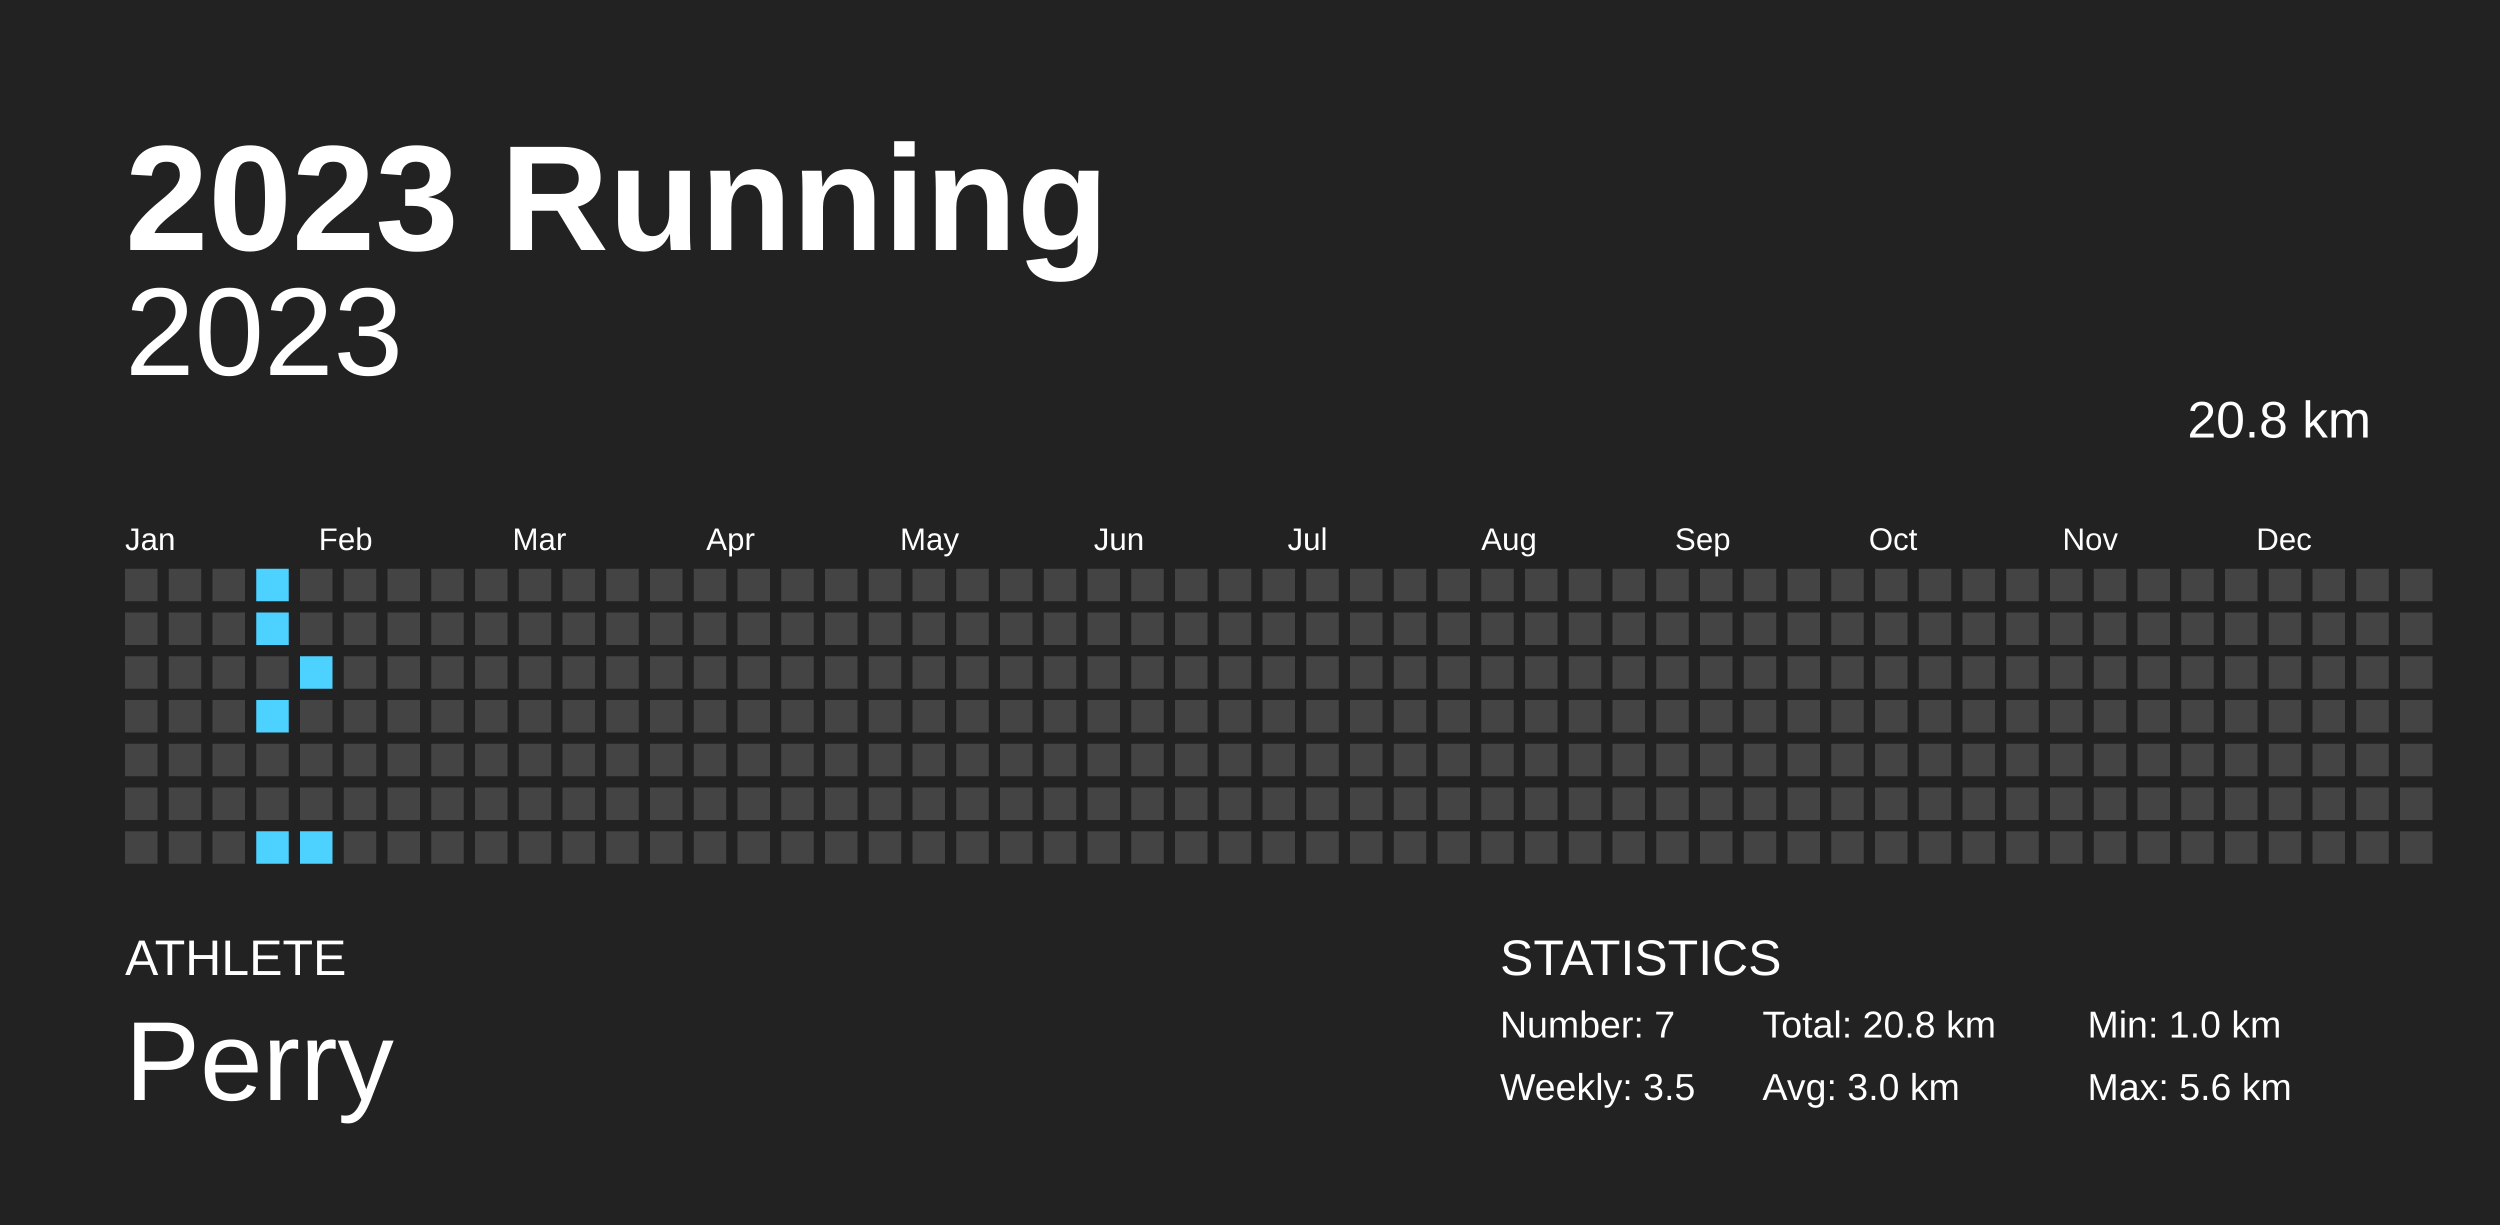
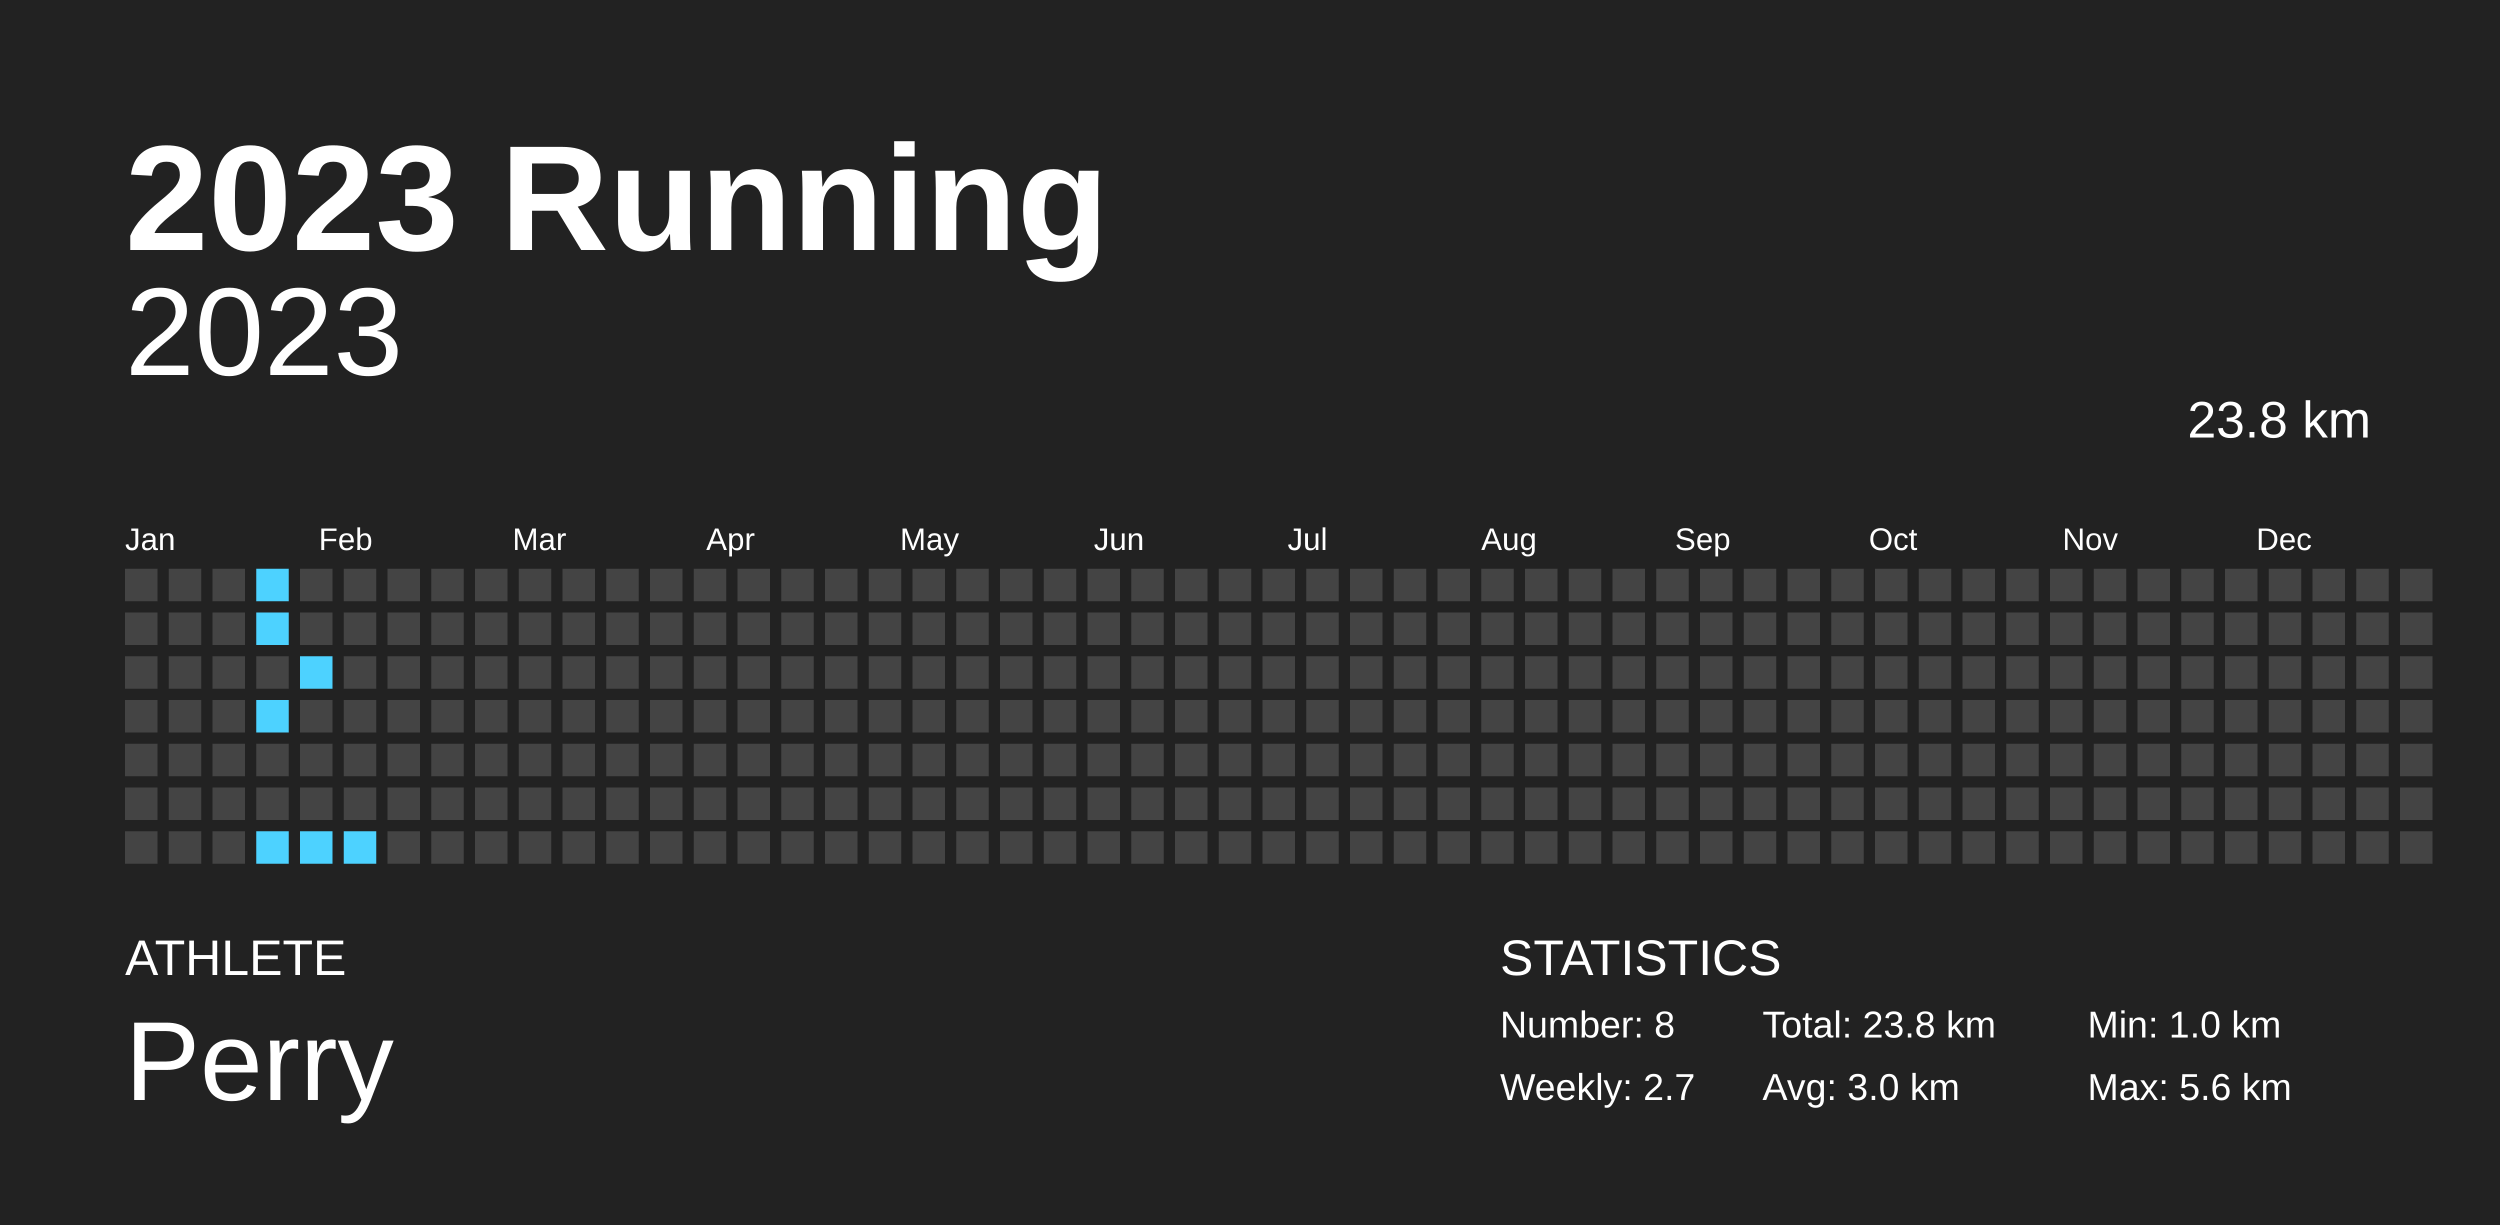
<svg xmlns="http://www.w3.org/2000/svg" baseProfile="full" height="98mm" version="1.1" viewBox="0,0,200,98" width="200mm">
  <defs />
  <rect fill="#222222" height="98" width="200" x="0" y="0" />
  <text fill="#FFFFFF" style="font-size:12px; font-family:Arial; font-weight:bold;" x="10" y="20">2023 Running</text>
  <text fill="#FFFFFF" style="font-size:4px; font-family:Arial" x="10" y="78">ATHLETE</text>
  <text fill="#FFFFFF" style="font-size:9px; font-family:Arial" x="10" y="88">Perry</text>
  <text fill="#FFFFFF" style="font-size:4px; font-family:Arial" x="120" y="78">STATISTICS</text>
-   <text fill="#FFFFFF" style="font-size:3px; font-family:Arial" x="120" y="83">Number: 7</text>
-   <text fill="#FFFFFF" style="font-size:3px; font-family:Arial" x="120" y="88">Weekly: 3.5</text>
-   <text fill="#FFFFFF" style="font-size:3px; font-family:Arial" x="141" y="83">Total: 20.8 km</text>
+   <text fill="#FFFFFF" style="font-size:3px; font-family:Arial" x="120" y="83">Number: 8</text>
+   <text fill="#FFFFFF" style="font-size:3px; font-family:Arial" x="120" y="88">Weekly: 2.7</text>
+   <text fill="#FFFFFF" style="font-size:3px; font-family:Arial" x="141" y="83">Total: 23.8 km</text>
  <text fill="#FFFFFF" style="font-size:3px; font-family:Arial" x="141" y="88">Avg: 3.0 km</text>
  <text fill="#FFFFFF" style="font-size:3px; font-family:Arial" x="167" y="83">Min: 1.0 km</text>
  <text fill="#FFFFFF" style="font-size:3px; font-family:Arial" x="167" y="88">Max: 5.6 km</text>
  <text alignment-baseline="hanging" fill="#FFFFFF" style="font-size:10.0px; font-family:Arial;" x="10" y="30">2023</text>
-   <text alignment-baseline="hanging" fill="#FFFFFF" style="font-size:4.125px; font-family:Arial;" x="175" y="35">20.8 km</text>
+   <text alignment-baseline="hanging" fill="#FFFFFF" style="font-size:4.125px; font-family:Arial;" x="175" y="35">23.8 km</text>
  <text fill="#FFFFFF" style="font-size:2.5px; font-family:Arial" x="10.0" y="44">Jan</text>
  <text fill="#FFFFFF" style="font-size:2.5px; font-family:Arial" x="25.5" y="44">Feb</text>
  <text fill="#FFFFFF" style="font-size:2.5px; font-family:Arial" x="41.0" y="44">Mar</text>
  <text fill="#FFFFFF" style="font-size:2.5px; font-family:Arial" x="56.5" y="44">Apr</text>
  <text fill="#FFFFFF" style="font-size:2.5px; font-family:Arial" x="72.0" y="44">May</text>
  <text fill="#FFFFFF" style="font-size:2.5px; font-family:Arial" x="87.5" y="44">Jun</text>
  <text fill="#FFFFFF" style="font-size:2.5px; font-family:Arial" x="103.0" y="44">Jul</text>
  <text fill="#FFFFFF" style="font-size:2.5px; font-family:Arial" x="118.5" y="44">Aug</text>
  <text fill="#FFFFFF" style="font-size:2.5px; font-family:Arial" x="134.0" y="44">Sep</text>
  <text fill="#FFFFFF" style="font-size:2.5px; font-family:Arial" x="149.5" y="44">Oct</text>
  <text fill="#FFFFFF" style="font-size:2.5px; font-family:Arial" x="165.0" y="44">Nov</text>
  <text fill="#FFFFFF" style="font-size:2.5px; font-family:Arial" x="180.5" y="44">Dec</text>
  <rect fill="#444444" height="2.6" width="2.6" x="10.0" y="45.5" />
  <rect fill="#444444" height="2.6" width="2.6" x="10.0" y="49.0" />
  <rect fill="#444444" height="2.6" width="2.6" x="10.0" y="52.5" />
  <rect fill="#444444" height="2.6" width="2.6" x="10.0" y="56.0" />
  <rect fill="#444444" height="2.6" width="2.6" x="10.0" y="59.5" />
  <rect fill="#444444" height="2.6" width="2.6" x="10.0" y="63.0" />
  <rect fill="#444444" height="2.6" width="2.6" x="10.0" y="66.5" />
  <rect fill="#444444" height="2.6" width="2.6" x="13.5" y="45.5" />
  <rect fill="#444444" height="2.6" width="2.6" x="13.5" y="49.0" />
  <rect fill="#444444" height="2.6" width="2.6" x="13.5" y="52.5" />
  <rect fill="#444444" height="2.6" width="2.6" x="13.5" y="56.0" />
  <rect fill="#444444" height="2.6" width="2.6" x="13.5" y="59.5" />
  <rect fill="#444444" height="2.6" width="2.6" x="13.5" y="63.0" />
  <rect fill="#444444" height="2.6" width="2.6" x="13.5" y="66.5" />
  <rect fill="#444444" height="2.6" width="2.6" x="17.0" y="45.5" />
  <rect fill="#444444" height="2.6" width="2.6" x="17.0" y="49.0" />
  <rect fill="#444444" height="2.6" width="2.6" x="17.0" y="52.5" />
  <rect fill="#444444" height="2.6" width="2.6" x="17.0" y="56.0" />
  <rect fill="#444444" height="2.6" width="2.6" x="17.0" y="59.5" />
  <rect fill="#444444" height="2.6" width="2.6" x="17.0" y="63.0" />
  <rect fill="#444444" height="2.6" width="2.6" x="17.0" y="66.5" />
  <rect fill="#4dd2ff" height="2.6" width="2.6" x="20.5" y="45.5" />
  <rect fill="#4dd2ff" height="2.6" width="2.6" x="20.5" y="49.0" />
  <rect fill="#444444" height="2.6" width="2.6" x="20.5" y="52.5" />
  <rect fill="#4dd2ff" height="2.6" width="2.6" x="20.5" y="56.0" />
  <rect fill="#444444" height="2.6" width="2.6" x="20.5" y="59.5" />
  <rect fill="#444444" height="2.6" width="2.6" x="20.5" y="63.0" />
  <rect fill="#4dd2ff" height="2.6" width="2.6" x="20.5" y="66.5" />
  <rect fill="#444444" height="2.6" width="2.6" x="24.0" y="45.5" />
  <rect fill="#444444" height="2.6" width="2.6" x="24.0" y="49.0" />
  <rect fill="#4dd2ff" height="2.6" width="2.6" x="24.0" y="52.5" />
  <rect fill="#444444" height="2.6" width="2.6" x="24.0" y="56.0" />
  <rect fill="#444444" height="2.6" width="2.6" x="24.0" y="59.5" />
  <rect fill="#444444" height="2.6" width="2.6" x="24.0" y="63.0" />
  <rect fill="#4dd2ff" height="2.6" width="2.6" x="24.0" y="66.5" />
  <rect fill="#444444" height="2.6" width="2.6" x="27.5" y="45.5" />
  <rect fill="#444444" height="2.6" width="2.6" x="27.5" y="49.0" />
  <rect fill="#444444" height="2.6" width="2.6" x="27.5" y="52.5" />
  <rect fill="#444444" height="2.6" width="2.6" x="27.5" y="56.0" />
  <rect fill="#444444" height="2.6" width="2.6" x="27.5" y="59.5" />
  <rect fill="#444444" height="2.6" width="2.6" x="27.5" y="63.0" />
-   <rect fill="#444444" height="2.6" width="2.6" x="27.5" y="66.5" />
+   <rect fill="#4dd2ff" height="2.6" width="2.6" x="27.5" y="66.5" />
  <rect fill="#444444" height="2.6" width="2.6" x="31.0" y="45.5" />
  <rect fill="#444444" height="2.6" width="2.6" x="31.0" y="49.0" />
  <rect fill="#444444" height="2.6" width="2.6" x="31.0" y="52.5" />
  <rect fill="#444444" height="2.6" width="2.6" x="31.0" y="56.0" />
  <rect fill="#444444" height="2.6" width="2.6" x="31.0" y="59.5" />
  <rect fill="#444444" height="2.6" width="2.6" x="31.0" y="63.0" />
  <rect fill="#444444" height="2.6" width="2.6" x="31.0" y="66.5" />
  <rect fill="#444444" height="2.6" width="2.6" x="34.5" y="45.5" />
  <rect fill="#444444" height="2.6" width="2.6" x="34.5" y="49.0" />
  <rect fill="#444444" height="2.6" width="2.6" x="34.5" y="52.5" />
  <rect fill="#444444" height="2.6" width="2.6" x="34.5" y="56.0" />
  <rect fill="#444444" height="2.6" width="2.6" x="34.5" y="59.5" />
  <rect fill="#444444" height="2.6" width="2.6" x="34.5" y="63.0" />
  <rect fill="#444444" height="2.6" width="2.6" x="34.5" y="66.5" />
  <rect fill="#444444" height="2.6" width="2.6" x="38.0" y="45.5" />
  <rect fill="#444444" height="2.6" width="2.6" x="38.0" y="49.0" />
  <rect fill="#444444" height="2.6" width="2.6" x="38.0" y="52.5" />
  <rect fill="#444444" height="2.6" width="2.6" x="38.0" y="56.0" />
  <rect fill="#444444" height="2.6" width="2.6" x="38.0" y="59.5" />
  <rect fill="#444444" height="2.6" width="2.6" x="38.0" y="63.0" />
  <rect fill="#444444" height="2.6" width="2.6" x="38.0" y="66.5" />
  <rect fill="#444444" height="2.6" width="2.6" x="41.5" y="45.5" />
  <rect fill="#444444" height="2.6" width="2.6" x="41.5" y="49.0" />
  <rect fill="#444444" height="2.6" width="2.6" x="41.5" y="52.5" />
  <rect fill="#444444" height="2.6" width="2.6" x="41.5" y="56.0" />
  <rect fill="#444444" height="2.6" width="2.6" x="41.5" y="59.5" />
  <rect fill="#444444" height="2.6" width="2.6" x="41.5" y="63.0" />
  <rect fill="#444444" height="2.6" width="2.6" x="41.5" y="66.5" />
  <rect fill="#444444" height="2.6" width="2.6" x="45.0" y="45.5" />
  <rect fill="#444444" height="2.6" width="2.6" x="45.0" y="49.0" />
  <rect fill="#444444" height="2.6" width="2.6" x="45.0" y="52.5" />
  <rect fill="#444444" height="2.6" width="2.6" x="45.0" y="56.0" />
  <rect fill="#444444" height="2.6" width="2.6" x="45.0" y="59.5" />
  <rect fill="#444444" height="2.6" width="2.6" x="45.0" y="63.0" />
  <rect fill="#444444" height="2.6" width="2.6" x="45.0" y="66.5" />
  <rect fill="#444444" height="2.6" width="2.6" x="48.5" y="45.5" />
  <rect fill="#444444" height="2.6" width="2.6" x="48.5" y="49.0" />
  <rect fill="#444444" height="2.6" width="2.6" x="48.5" y="52.5" />
  <rect fill="#444444" height="2.6" width="2.6" x="48.5" y="56.0" />
  <rect fill="#444444" height="2.6" width="2.6" x="48.5" y="59.5" />
  <rect fill="#444444" height="2.6" width="2.6" x="48.5" y="63.0" />
  <rect fill="#444444" height="2.6" width="2.6" x="48.5" y="66.5" />
  <rect fill="#444444" height="2.6" width="2.6" x="52.0" y="45.5" />
  <rect fill="#444444" height="2.6" width="2.6" x="52.0" y="49.0" />
  <rect fill="#444444" height="2.6" width="2.6" x="52.0" y="52.5" />
  <rect fill="#444444" height="2.6" width="2.6" x="52.0" y="56.0" />
  <rect fill="#444444" height="2.6" width="2.6" x="52.0" y="59.5" />
  <rect fill="#444444" height="2.6" width="2.6" x="52.0" y="63.0" />
  <rect fill="#444444" height="2.6" width="2.6" x="52.0" y="66.5" />
  <rect fill="#444444" height="2.6" width="2.6" x="55.5" y="45.5" />
  <rect fill="#444444" height="2.6" width="2.6" x="55.5" y="49.0" />
  <rect fill="#444444" height="2.6" width="2.6" x="55.5" y="52.5" />
  <rect fill="#444444" height="2.6" width="2.6" x="55.5" y="56.0" />
  <rect fill="#444444" height="2.6" width="2.6" x="55.5" y="59.5" />
  <rect fill="#444444" height="2.6" width="2.6" x="55.5" y="63.0" />
  <rect fill="#444444" height="2.6" width="2.6" x="55.5" y="66.5" />
  <rect fill="#444444" height="2.6" width="2.6" x="59.0" y="45.5" />
  <rect fill="#444444" height="2.6" width="2.6" x="59.0" y="49.0" />
  <rect fill="#444444" height="2.6" width="2.6" x="59.0" y="52.5" />
  <rect fill="#444444" height="2.6" width="2.6" x="59.0" y="56.0" />
  <rect fill="#444444" height="2.6" width="2.6" x="59.0" y="59.5" />
  <rect fill="#444444" height="2.6" width="2.6" x="59.0" y="63.0" />
  <rect fill="#444444" height="2.6" width="2.6" x="59.0" y="66.5" />
  <rect fill="#444444" height="2.6" width="2.6" x="62.5" y="45.5" />
  <rect fill="#444444" height="2.6" width="2.6" x="62.5" y="49.0" />
  <rect fill="#444444" height="2.6" width="2.6" x="62.5" y="52.5" />
  <rect fill="#444444" height="2.6" width="2.6" x="62.5" y="56.0" />
  <rect fill="#444444" height="2.6" width="2.6" x="62.5" y="59.5" />
  <rect fill="#444444" height="2.6" width="2.6" x="62.5" y="63.0" />
  <rect fill="#444444" height="2.6" width="2.6" x="62.5" y="66.5" />
  <rect fill="#444444" height="2.6" width="2.6" x="66.0" y="45.5" />
  <rect fill="#444444" height="2.6" width="2.6" x="66.0" y="49.0" />
  <rect fill="#444444" height="2.6" width="2.6" x="66.0" y="52.5" />
  <rect fill="#444444" height="2.6" width="2.6" x="66.0" y="56.0" />
  <rect fill="#444444" height="2.6" width="2.6" x="66.0" y="59.5" />
  <rect fill="#444444" height="2.6" width="2.6" x="66.0" y="63.0" />
  <rect fill="#444444" height="2.6" width="2.6" x="66.0" y="66.5" />
  <rect fill="#444444" height="2.6" width="2.6" x="69.5" y="45.5" />
  <rect fill="#444444" height="2.6" width="2.6" x="69.5" y="49.0" />
  <rect fill="#444444" height="2.6" width="2.6" x="69.5" y="52.5" />
  <rect fill="#444444" height="2.6" width="2.6" x="69.5" y="56.0" />
  <rect fill="#444444" height="2.6" width="2.6" x="69.5" y="59.5" />
  <rect fill="#444444" height="2.6" width="2.6" x="69.5" y="63.0" />
  <rect fill="#444444" height="2.6" width="2.6" x="69.5" y="66.5" />
  <rect fill="#444444" height="2.6" width="2.6" x="73.0" y="45.5" />
  <rect fill="#444444" height="2.6" width="2.6" x="73.0" y="49.0" />
  <rect fill="#444444" height="2.6" width="2.6" x="73.0" y="52.5" />
  <rect fill="#444444" height="2.6" width="2.6" x="73.0" y="56.0" />
  <rect fill="#444444" height="2.6" width="2.6" x="73.0" y="59.5" />
  <rect fill="#444444" height="2.6" width="2.6" x="73.0" y="63.0" />
  <rect fill="#444444" height="2.6" width="2.6" x="73.0" y="66.5" />
  <rect fill="#444444" height="2.6" width="2.6" x="76.5" y="45.5" />
  <rect fill="#444444" height="2.6" width="2.6" x="76.5" y="49.0" />
  <rect fill="#444444" height="2.6" width="2.6" x="76.5" y="52.5" />
  <rect fill="#444444" height="2.6" width="2.6" x="76.5" y="56.0" />
  <rect fill="#444444" height="2.6" width="2.6" x="76.5" y="59.5" />
  <rect fill="#444444" height="2.6" width="2.6" x="76.5" y="63.0" />
  <rect fill="#444444" height="2.6" width="2.6" x="76.5" y="66.5" />
  <rect fill="#444444" height="2.6" width="2.6" x="80.0" y="45.5" />
  <rect fill="#444444" height="2.6" width="2.6" x="80.0" y="49.0" />
  <rect fill="#444444" height="2.6" width="2.6" x="80.0" y="52.5" />
  <rect fill="#444444" height="2.6" width="2.6" x="80.0" y="56.0" />
  <rect fill="#444444" height="2.6" width="2.6" x="80.0" y="59.5" />
  <rect fill="#444444" height="2.6" width="2.6" x="80.0" y="63.0" />
  <rect fill="#444444" height="2.6" width="2.6" x="80.0" y="66.5" />
  <rect fill="#444444" height="2.6" width="2.6" x="83.5" y="45.5" />
  <rect fill="#444444" height="2.6" width="2.6" x="83.5" y="49.0" />
  <rect fill="#444444" height="2.6" width="2.6" x="83.5" y="52.5" />
  <rect fill="#444444" height="2.6" width="2.6" x="83.5" y="56.0" />
  <rect fill="#444444" height="2.6" width="2.6" x="83.5" y="59.5" />
  <rect fill="#444444" height="2.6" width="2.6" x="83.5" y="63.0" />
  <rect fill="#444444" height="2.6" width="2.6" x="83.5" y="66.5" />
  <rect fill="#444444" height="2.6" width="2.6" x="87.0" y="45.5" />
  <rect fill="#444444" height="2.6" width="2.6" x="87.0" y="49.0" />
  <rect fill="#444444" height="2.6" width="2.6" x="87.0" y="52.5" />
  <rect fill="#444444" height="2.6" width="2.6" x="87.0" y="56.0" />
  <rect fill="#444444" height="2.6" width="2.6" x="87.0" y="59.5" />
  <rect fill="#444444" height="2.6" width="2.6" x="87.0" y="63.0" />
  <rect fill="#444444" height="2.6" width="2.6" x="87.0" y="66.5" />
  <rect fill="#444444" height="2.6" width="2.6" x="90.5" y="45.5" />
  <rect fill="#444444" height="2.6" width="2.6" x="90.5" y="49.0" />
  <rect fill="#444444" height="2.6" width="2.6" x="90.5" y="52.5" />
  <rect fill="#444444" height="2.6" width="2.6" x="90.5" y="56.0" />
  <rect fill="#444444" height="2.6" width="2.6" x="90.5" y="59.5" />
  <rect fill="#444444" height="2.6" width="2.6" x="90.5" y="63.0" />
  <rect fill="#444444" height="2.6" width="2.6" x="90.5" y="66.5" />
  <rect fill="#444444" height="2.6" width="2.6" x="94.0" y="45.5" />
  <rect fill="#444444" height="2.6" width="2.6" x="94.0" y="49.0" />
  <rect fill="#444444" height="2.6" width="2.6" x="94.0" y="52.5" />
  <rect fill="#444444" height="2.6" width="2.6" x="94.0" y="56.0" />
  <rect fill="#444444" height="2.6" width="2.6" x="94.0" y="59.5" />
  <rect fill="#444444" height="2.6" width="2.6" x="94.0" y="63.0" />
  <rect fill="#444444" height="2.6" width="2.6" x="94.0" y="66.5" />
  <rect fill="#444444" height="2.6" width="2.6" x="97.5" y="45.5" />
  <rect fill="#444444" height="2.6" width="2.6" x="97.5" y="49.0" />
  <rect fill="#444444" height="2.6" width="2.6" x="97.5" y="52.5" />
  <rect fill="#444444" height="2.6" width="2.6" x="97.5" y="56.0" />
  <rect fill="#444444" height="2.6" width="2.6" x="97.5" y="59.5" />
  <rect fill="#444444" height="2.6" width="2.6" x="97.5" y="63.0" />
  <rect fill="#444444" height="2.6" width="2.6" x="97.5" y="66.5" />
  <rect fill="#444444" height="2.6" width="2.6" x="101.0" y="45.5" />
  <rect fill="#444444" height="2.6" width="2.6" x="101.0" y="49.0" />
  <rect fill="#444444" height="2.6" width="2.6" x="101.0" y="52.5" />
  <rect fill="#444444" height="2.6" width="2.6" x="101.0" y="56.0" />
  <rect fill="#444444" height="2.6" width="2.6" x="101.0" y="59.5" />
  <rect fill="#444444" height="2.6" width="2.6" x="101.0" y="63.0" />
  <rect fill="#444444" height="2.6" width="2.6" x="101.0" y="66.5" />
  <rect fill="#444444" height="2.6" width="2.6" x="104.5" y="45.5" />
  <rect fill="#444444" height="2.6" width="2.6" x="104.5" y="49.0" />
  <rect fill="#444444" height="2.6" width="2.6" x="104.5" y="52.5" />
  <rect fill="#444444" height="2.6" width="2.6" x="104.5" y="56.0" />
  <rect fill="#444444" height="2.6" width="2.6" x="104.5" y="59.5" />
  <rect fill="#444444" height="2.6" width="2.6" x="104.5" y="63.0" />
  <rect fill="#444444" height="2.6" width="2.6" x="104.5" y="66.5" />
  <rect fill="#444444" height="2.6" width="2.6" x="108.0" y="45.5" />
  <rect fill="#444444" height="2.6" width="2.6" x="108.0" y="49.0" />
  <rect fill="#444444" height="2.6" width="2.6" x="108.0" y="52.5" />
  <rect fill="#444444" height="2.6" width="2.6" x="108.0" y="56.0" />
  <rect fill="#444444" height="2.6" width="2.6" x="108.0" y="59.5" />
  <rect fill="#444444" height="2.6" width="2.6" x="108.0" y="63.0" />
  <rect fill="#444444" height="2.6" width="2.6" x="108.0" y="66.5" />
  <rect fill="#444444" height="2.6" width="2.6" x="111.5" y="45.5" />
  <rect fill="#444444" height="2.6" width="2.6" x="111.5" y="49.0" />
  <rect fill="#444444" height="2.6" width="2.6" x="111.5" y="52.5" />
  <rect fill="#444444" height="2.6" width="2.6" x="111.5" y="56.0" />
  <rect fill="#444444" height="2.6" width="2.6" x="111.5" y="59.5" />
  <rect fill="#444444" height="2.6" width="2.6" x="111.5" y="63.0" />
  <rect fill="#444444" height="2.6" width="2.6" x="111.5" y="66.5" />
  <rect fill="#444444" height="2.6" width="2.6" x="115.0" y="45.5" />
  <rect fill="#444444" height="2.6" width="2.6" x="115.0" y="49.0" />
  <rect fill="#444444" height="2.6" width="2.6" x="115.0" y="52.5" />
  <rect fill="#444444" height="2.6" width="2.6" x="115.0" y="56.0" />
  <rect fill="#444444" height="2.6" width="2.6" x="115.0" y="59.5" />
  <rect fill="#444444" height="2.6" width="2.6" x="115.0" y="63.0" />
  <rect fill="#444444" height="2.6" width="2.6" x="115.0" y="66.5" />
  <rect fill="#444444" height="2.6" width="2.6" x="118.5" y="45.5" />
  <rect fill="#444444" height="2.6" width="2.6" x="118.5" y="49.0" />
  <rect fill="#444444" height="2.6" width="2.6" x="118.5" y="52.5" />
  <rect fill="#444444" height="2.6" width="2.6" x="118.5" y="56.0" />
  <rect fill="#444444" height="2.6" width="2.6" x="118.5" y="59.5" />
  <rect fill="#444444" height="2.6" width="2.6" x="118.5" y="63.0" />
  <rect fill="#444444" height="2.6" width="2.6" x="118.5" y="66.5" />
  <rect fill="#444444" height="2.6" width="2.6" x="122.0" y="45.5" />
  <rect fill="#444444" height="2.6" width="2.6" x="122.0" y="49.0" />
  <rect fill="#444444" height="2.6" width="2.6" x="122.0" y="52.5" />
  <rect fill="#444444" height="2.6" width="2.6" x="122.0" y="56.0" />
  <rect fill="#444444" height="2.6" width="2.6" x="122.0" y="59.5" />
  <rect fill="#444444" height="2.6" width="2.6" x="122.0" y="63.0" />
  <rect fill="#444444" height="2.6" width="2.6" x="122.0" y="66.5" />
  <rect fill="#444444" height="2.6" width="2.6" x="125.5" y="45.5" />
  <rect fill="#444444" height="2.6" width="2.6" x="125.5" y="49.0" />
  <rect fill="#444444" height="2.6" width="2.6" x="125.5" y="52.5" />
  <rect fill="#444444" height="2.6" width="2.6" x="125.5" y="56.0" />
  <rect fill="#444444" height="2.6" width="2.6" x="125.5" y="59.5" />
  <rect fill="#444444" height="2.6" width="2.6" x="125.5" y="63.0" />
  <rect fill="#444444" height="2.6" width="2.6" x="125.5" y="66.5" />
  <rect fill="#444444" height="2.6" width="2.6" x="129.0" y="45.5" />
  <rect fill="#444444" height="2.6" width="2.6" x="129.0" y="49.0" />
  <rect fill="#444444" height="2.6" width="2.6" x="129.0" y="52.5" />
  <rect fill="#444444" height="2.6" width="2.6" x="129.0" y="56.0" />
  <rect fill="#444444" height="2.6" width="2.6" x="129.0" y="59.5" />
  <rect fill="#444444" height="2.6" width="2.6" x="129.0" y="63.0" />
  <rect fill="#444444" height="2.6" width="2.6" x="129.0" y="66.5" />
  <rect fill="#444444" height="2.6" width="2.6" x="132.5" y="45.5" />
  <rect fill="#444444" height="2.6" width="2.6" x="132.5" y="49.0" />
  <rect fill="#444444" height="2.6" width="2.6" x="132.5" y="52.5" />
  <rect fill="#444444" height="2.6" width="2.6" x="132.5" y="56.0" />
  <rect fill="#444444" height="2.6" width="2.6" x="132.5" y="59.5" />
  <rect fill="#444444" height="2.6" width="2.6" x="132.5" y="63.0" />
  <rect fill="#444444" height="2.6" width="2.6" x="132.5" y="66.5" />
  <rect fill="#444444" height="2.6" width="2.6" x="136.0" y="45.5" />
  <rect fill="#444444" height="2.6" width="2.6" x="136.0" y="49.0" />
  <rect fill="#444444" height="2.6" width="2.6" x="136.0" y="52.5" />
  <rect fill="#444444" height="2.6" width="2.6" x="136.0" y="56.0" />
  <rect fill="#444444" height="2.6" width="2.6" x="136.0" y="59.5" />
  <rect fill="#444444" height="2.6" width="2.6" x="136.0" y="63.0" />
  <rect fill="#444444" height="2.6" width="2.6" x="136.0" y="66.5" />
  <rect fill="#444444" height="2.6" width="2.6" x="139.5" y="45.5" />
  <rect fill="#444444" height="2.6" width="2.6" x="139.5" y="49.0" />
  <rect fill="#444444" height="2.6" width="2.6" x="139.5" y="52.5" />
  <rect fill="#444444" height="2.6" width="2.6" x="139.5" y="56.0" />
  <rect fill="#444444" height="2.6" width="2.6" x="139.5" y="59.5" />
  <rect fill="#444444" height="2.6" width="2.6" x="139.5" y="63.0" />
  <rect fill="#444444" height="2.6" width="2.6" x="139.5" y="66.5" />
  <rect fill="#444444" height="2.6" width="2.6" x="143.0" y="45.5" />
  <rect fill="#444444" height="2.6" width="2.6" x="143.0" y="49.0" />
  <rect fill="#444444" height="2.6" width="2.6" x="143.0" y="52.5" />
  <rect fill="#444444" height="2.6" width="2.6" x="143.0" y="56.0" />
  <rect fill="#444444" height="2.6" width="2.6" x="143.0" y="59.5" />
  <rect fill="#444444" height="2.6" width="2.6" x="143.0" y="63.0" />
  <rect fill="#444444" height="2.6" width="2.6" x="143.0" y="66.5" />
  <rect fill="#444444" height="2.6" width="2.6" x="146.5" y="45.5" />
  <rect fill="#444444" height="2.6" width="2.6" x="146.5" y="49.0" />
  <rect fill="#444444" height="2.6" width="2.6" x="146.5" y="52.5" />
  <rect fill="#444444" height="2.6" width="2.6" x="146.5" y="56.0" />
  <rect fill="#444444" height="2.6" width="2.6" x="146.5" y="59.5" />
  <rect fill="#444444" height="2.6" width="2.6" x="146.5" y="63.0" />
  <rect fill="#444444" height="2.6" width="2.6" x="146.5" y="66.5" />
  <rect fill="#444444" height="2.6" width="2.6" x="150.0" y="45.5" />
  <rect fill="#444444" height="2.6" width="2.6" x="150.0" y="49.0" />
  <rect fill="#444444" height="2.6" width="2.6" x="150.0" y="52.5" />
  <rect fill="#444444" height="2.6" width="2.6" x="150.0" y="56.0" />
  <rect fill="#444444" height="2.6" width="2.6" x="150.0" y="59.5" />
  <rect fill="#444444" height="2.6" width="2.6" x="150.0" y="63.0" />
  <rect fill="#444444" height="2.6" width="2.6" x="150.0" y="66.5" />
  <rect fill="#444444" height="2.6" width="2.6" x="153.5" y="45.5" />
  <rect fill="#444444" height="2.6" width="2.6" x="153.5" y="49.0" />
  <rect fill="#444444" height="2.6" width="2.6" x="153.5" y="52.5" />
  <rect fill="#444444" height="2.6" width="2.6" x="153.5" y="56.0" />
  <rect fill="#444444" height="2.6" width="2.6" x="153.5" y="59.5" />
  <rect fill="#444444" height="2.6" width="2.6" x="153.5" y="63.0" />
  <rect fill="#444444" height="2.6" width="2.6" x="153.5" y="66.5" />
  <rect fill="#444444" height="2.6" width="2.6" x="157.0" y="45.5" />
  <rect fill="#444444" height="2.6" width="2.6" x="157.0" y="49.0" />
  <rect fill="#444444" height="2.6" width="2.6" x="157.0" y="52.5" />
  <rect fill="#444444" height="2.6" width="2.6" x="157.0" y="56.0" />
  <rect fill="#444444" height="2.6" width="2.6" x="157.0" y="59.5" />
  <rect fill="#444444" height="2.6" width="2.6" x="157.0" y="63.0" />
  <rect fill="#444444" height="2.6" width="2.6" x="157.0" y="66.5" />
  <rect fill="#444444" height="2.6" width="2.6" x="160.5" y="45.5" />
  <rect fill="#444444" height="2.6" width="2.6" x="160.5" y="49.0" />
  <rect fill="#444444" height="2.6" width="2.6" x="160.5" y="52.5" />
  <rect fill="#444444" height="2.6" width="2.6" x="160.5" y="56.0" />
  <rect fill="#444444" height="2.6" width="2.6" x="160.5" y="59.5" />
  <rect fill="#444444" height="2.6" width="2.6" x="160.5" y="63.0" />
  <rect fill="#444444" height="2.6" width="2.6" x="160.5" y="66.5" />
  <rect fill="#444444" height="2.6" width="2.6" x="164.0" y="45.5" />
  <rect fill="#444444" height="2.6" width="2.6" x="164.0" y="49.0" />
  <rect fill="#444444" height="2.6" width="2.6" x="164.0" y="52.5" />
  <rect fill="#444444" height="2.6" width="2.6" x="164.0" y="56.0" />
  <rect fill="#444444" height="2.6" width="2.6" x="164.0" y="59.5" />
  <rect fill="#444444" height="2.6" width="2.6" x="164.0" y="63.0" />
  <rect fill="#444444" height="2.6" width="2.6" x="164.0" y="66.5" />
  <rect fill="#444444" height="2.6" width="2.6" x="167.5" y="45.5" />
  <rect fill="#444444" height="2.6" width="2.6" x="167.5" y="49.0" />
  <rect fill="#444444" height="2.6" width="2.6" x="167.5" y="52.5" />
  <rect fill="#444444" height="2.6" width="2.6" x="167.5" y="56.0" />
  <rect fill="#444444" height="2.6" width="2.6" x="167.5" y="59.5" />
  <rect fill="#444444" height="2.6" width="2.6" x="167.5" y="63.0" />
  <rect fill="#444444" height="2.6" width="2.6" x="167.5" y="66.5" />
  <rect fill="#444444" height="2.6" width="2.6" x="171.0" y="45.5" />
  <rect fill="#444444" height="2.6" width="2.6" x="171.0" y="49.0" />
  <rect fill="#444444" height="2.6" width="2.6" x="171.0" y="52.5" />
  <rect fill="#444444" height="2.6" width="2.6" x="171.0" y="56.0" />
  <rect fill="#444444" height="2.6" width="2.6" x="171.0" y="59.5" />
  <rect fill="#444444" height="2.6" width="2.6" x="171.0" y="63.0" />
  <rect fill="#444444" height="2.6" width="2.6" x="171.0" y="66.5" />
  <rect fill="#444444" height="2.6" width="2.6" x="174.5" y="45.5" />
  <rect fill="#444444" height="2.6" width="2.6" x="174.5" y="49.0" />
  <rect fill="#444444" height="2.6" width="2.6" x="174.5" y="52.5" />
  <rect fill="#444444" height="2.6" width="2.6" x="174.5" y="56.0" />
  <rect fill="#444444" height="2.6" width="2.6" x="174.5" y="59.5" />
  <rect fill="#444444" height="2.6" width="2.6" x="174.5" y="63.0" />
  <rect fill="#444444" height="2.6" width="2.6" x="174.5" y="66.5" />
  <rect fill="#444444" height="2.6" width="2.6" x="178.0" y="45.5" />
  <rect fill="#444444" height="2.6" width="2.6" x="178.0" y="49.0" />
  <rect fill="#444444" height="2.6" width="2.6" x="178.0" y="52.5" />
  <rect fill="#444444" height="2.6" width="2.6" x="178.0" y="56.0" />
  <rect fill="#444444" height="2.6" width="2.6" x="178.0" y="59.5" />
  <rect fill="#444444" height="2.6" width="2.6" x="178.0" y="63.0" />
  <rect fill="#444444" height="2.6" width="2.6" x="178.0" y="66.5" />
  <rect fill="#444444" height="2.6" width="2.6" x="181.5" y="45.5" />
  <rect fill="#444444" height="2.6" width="2.6" x="181.5" y="49.0" />
  <rect fill="#444444" height="2.6" width="2.6" x="181.5" y="52.5" />
  <rect fill="#444444" height="2.6" width="2.6" x="181.5" y="56.0" />
  <rect fill="#444444" height="2.6" width="2.6" x="181.5" y="59.5" />
  <rect fill="#444444" height="2.6" width="2.6" x="181.5" y="63.0" />
  <rect fill="#444444" height="2.6" width="2.6" x="181.5" y="66.5" />
  <rect fill="#444444" height="2.6" width="2.6" x="185.0" y="45.5" />
  <rect fill="#444444" height="2.6" width="2.6" x="185.0" y="49.0" />
  <rect fill="#444444" height="2.6" width="2.6" x="185.0" y="52.5" />
  <rect fill="#444444" height="2.6" width="2.6" x="185.0" y="56.0" />
  <rect fill="#444444" height="2.6" width="2.6" x="185.0" y="59.5" />
  <rect fill="#444444" height="2.6" width="2.6" x="185.0" y="63.0" />
  <rect fill="#444444" height="2.6" width="2.6" x="185.0" y="66.5" />
  <rect fill="#444444" height="2.6" width="2.6" x="188.5" y="45.5" />
  <rect fill="#444444" height="2.6" width="2.6" x="188.5" y="49.0" />
  <rect fill="#444444" height="2.6" width="2.6" x="188.5" y="52.5" />
  <rect fill="#444444" height="2.6" width="2.6" x="188.5" y="56.0" />
  <rect fill="#444444" height="2.6" width="2.6" x="188.5" y="59.5" />
  <rect fill="#444444" height="2.6" width="2.6" x="188.5" y="63.0" />
  <rect fill="#444444" height="2.6" width="2.6" x="188.5" y="66.5" />
  <rect fill="#444444" height="2.6" width="2.6" x="192.0" y="45.5" />
  <rect fill="#444444" height="2.6" width="2.6" x="192.0" y="49.0" />
  <rect fill="#444444" height="2.6" width="2.6" x="192.0" y="52.5" />
  <rect fill="#444444" height="2.6" width="2.6" x="192.0" y="56.0" />
  <rect fill="#444444" height="2.6" width="2.6" x="192.0" y="59.5" />
  <rect fill="#444444" height="2.6" width="2.6" x="192.0" y="63.0" />
  <rect fill="#444444" height="2.6" width="2.6" x="192.0" y="66.5" />
</svg>
